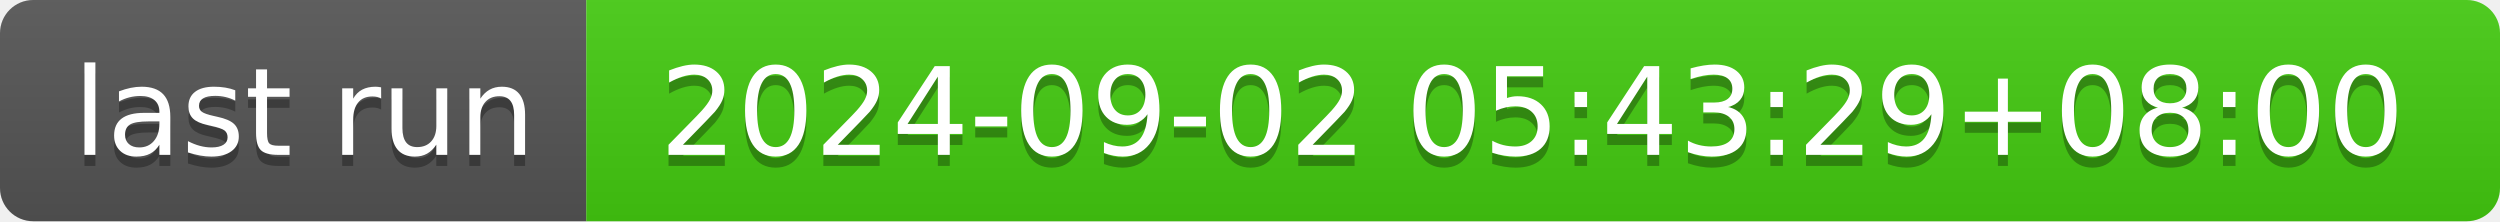
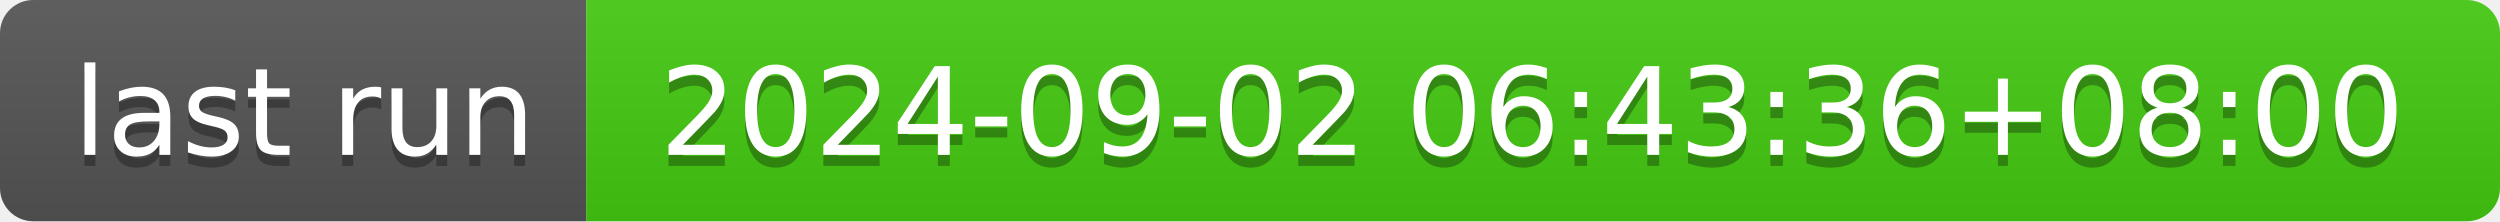
- <svg xmlns="http://www.w3.org/2000/svg" width="226" height="20" role="img" aria-label="last run: 2024-09-02 05:43:29+08:00">
+ <svg xmlns="http://www.w3.org/2000/svg" width="226" height="20" role="img" aria-label="last run: 2024-09-02 06:43:36+08:00">
  <linearGradient id="s" x2="0" y2="100%">
    <stop offset="0" stop-color="#bbb" stop-opacity=".1" />
    <stop offset="1" stop-opacity=".1" />
  </linearGradient>
  <clipPath id="r">
    <rect width="226" height="20" rx="3" fill="#fff" />
  </clipPath>
  <g clip-path="url(#r)">
    <rect width="53" height="20" fill="#555" />
    <rect x="53" width="173" height="20" fill="#4c1" />
    <rect width="226" height="20" fill="url(#s)" />
  </g>
  <g fill="#fff" text-anchor="middle" font-family="Verdana,Geneva,DejaVu Sans,sans-serif" text-rendering="geometricPrecision" font-size="110">
    <text aria-hidden="true" x="275" y="150" fill="#010101" fill-opacity=".3" transform="scale(.1)" textLength="430">last run</text>
    <text x="275" y="140" transform="scale(.1)" fill="#fff" textLength="430">last run</text>
-     <text aria-hidden="true" x="1385" y="150" fill="#010101" fill-opacity=".3" transform="scale(.1)" textLength="1630">2024-09-02 05:43:29+08:00</text>
-     <text x="1385" y="140" transform="scale(.1)" fill="#fff" textLength="1630">2024-09-02 05:43:29+08:00</text>
+     <text aria-hidden="true" x="1385" y="150" fill="#010101" fill-opacity=".3" transform="scale(.1)" textLength="1630">2024-09-02 06:43:36+08:00</text>
+     <text x="1385" y="140" transform="scale(.1)" fill="#fff" textLength="1630">2024-09-02 06:43:36+08:00</text>
  </g>
</svg>
